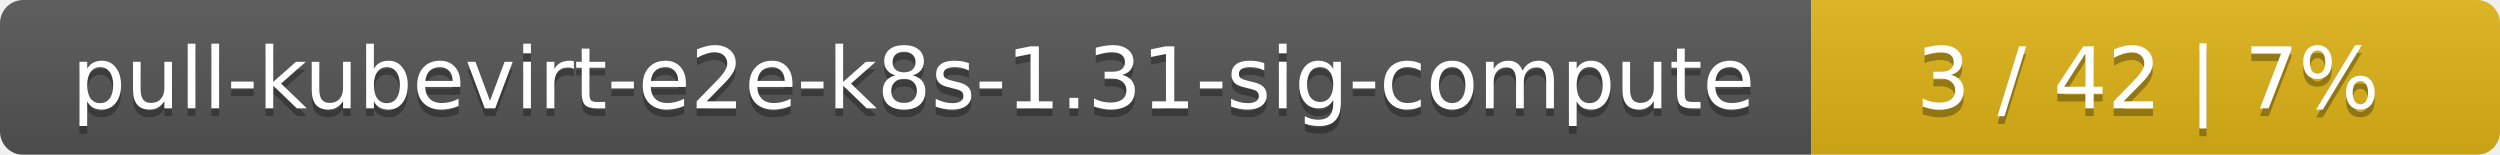
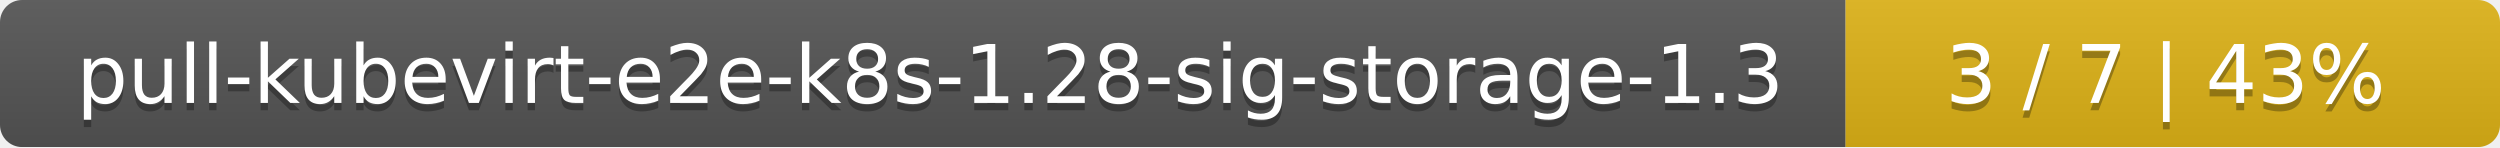
- <svg xmlns="http://www.w3.org/2000/svg" width="323" height="20">
+ <svg xmlns="http://www.w3.org/2000/svg" width="340" height="20">
  <linearGradient id="smooth" x2="0" y2="100%">
    <stop offset="0" stop-color="#bbb" stop-opacity=".1" />
    <stop offset="1" stop-opacity=".1" />
  </linearGradient>
  <mask id="round">
-     <rect width="323" height="20" rx="3" fill="#fff" />
+     <rect width="340" height="20" rx="3" fill="#fff" />
  </mask>
  <g mask="url(#round)">
-     <rect width="234" height="20" fill="#555" />
-     <rect x="234" width="89" height="20" fill="#dfb317" />
-     <rect width="323" height="20" fill="url(#smooth)" />
+     <rect width="251" height="20" fill="#555" />
+     <rect x="251" width="89" height="20" fill="#dfb317" />
+     <rect width="340" height="20" fill="url(#smooth)" />
  </g>
  <g fill="#fff" text-anchor="middle" font-family="DejaVu Sans,Verdana,Geneva,sans-serif" font-size="11">
-     <text x="118" y="15" fill="#010101" fill-opacity=".3">pull-kubevirt-e2e-k8s-1.31-sig-compute</text>
-     <text x="118" y="14">pull-kubevirt-e2e-k8s-1.31-sig-compute</text>
-     <text x="277.5" y="15" fill="#010101" fill-opacity=".3">3 / 42    |    7%</text>
-     <text x="277.5" y="14">3 / 42    |    7%</text>
+     <text x="126.5" y="15" fill="#010101" fill-opacity=".3">pull-kubevirt-e2e-k8s-1.28-sig-storage-1.3</text>
+     <text x="126.5" y="14">pull-kubevirt-e2e-k8s-1.28-sig-storage-1.3</text>
+     <text x="294.5" y="15" fill="#010101" fill-opacity=".3">3 / 7    |    43%</text>
+     <text x="294.5" y="14">3 / 7    |    43%</text>
  </g>
</svg>
